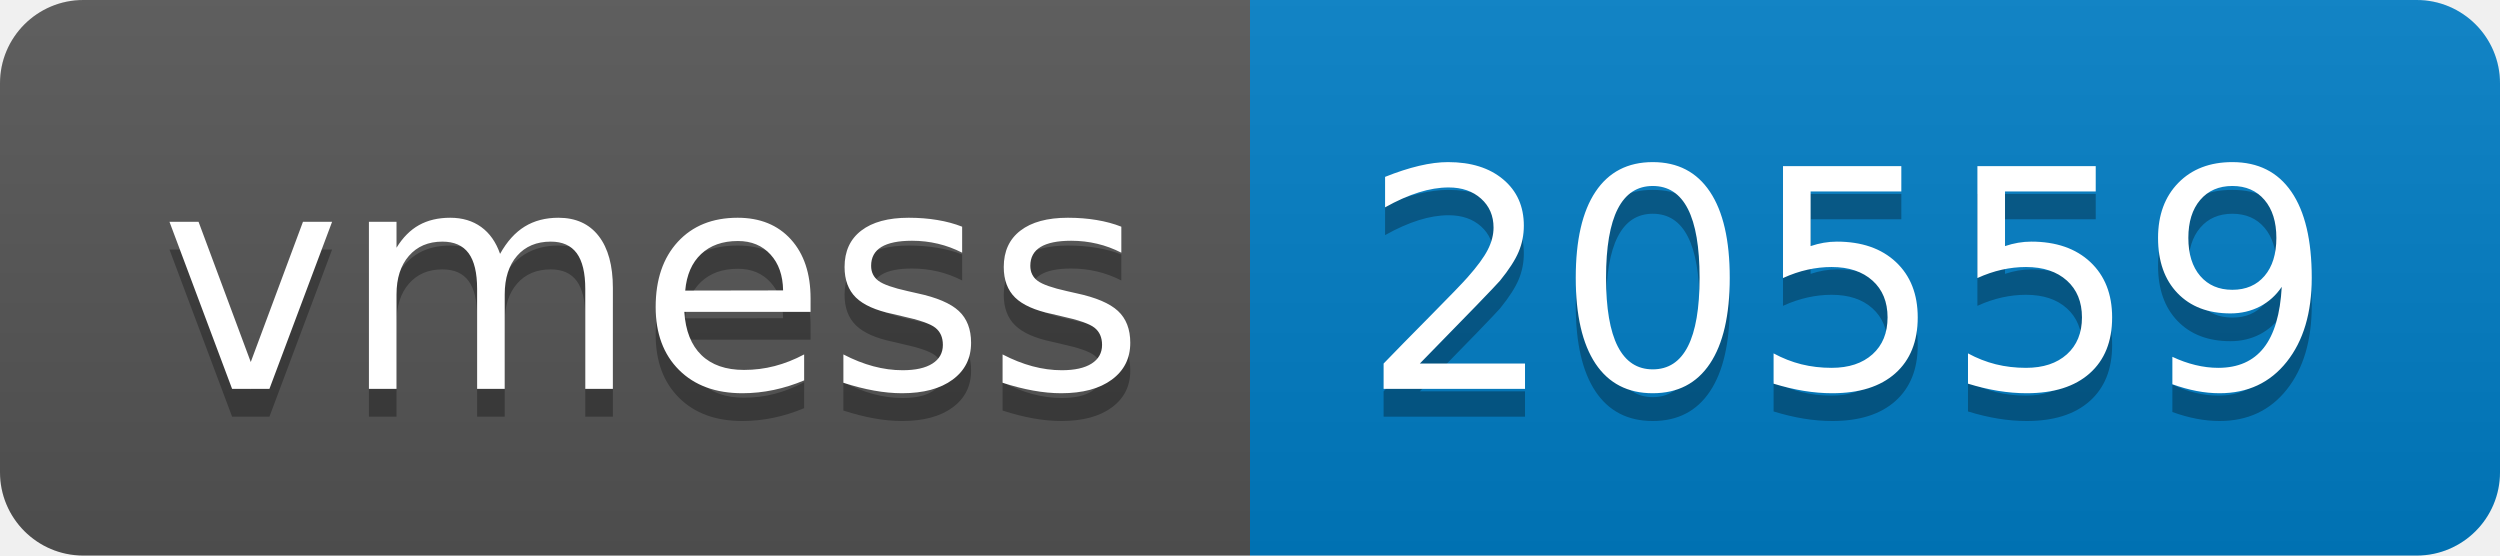
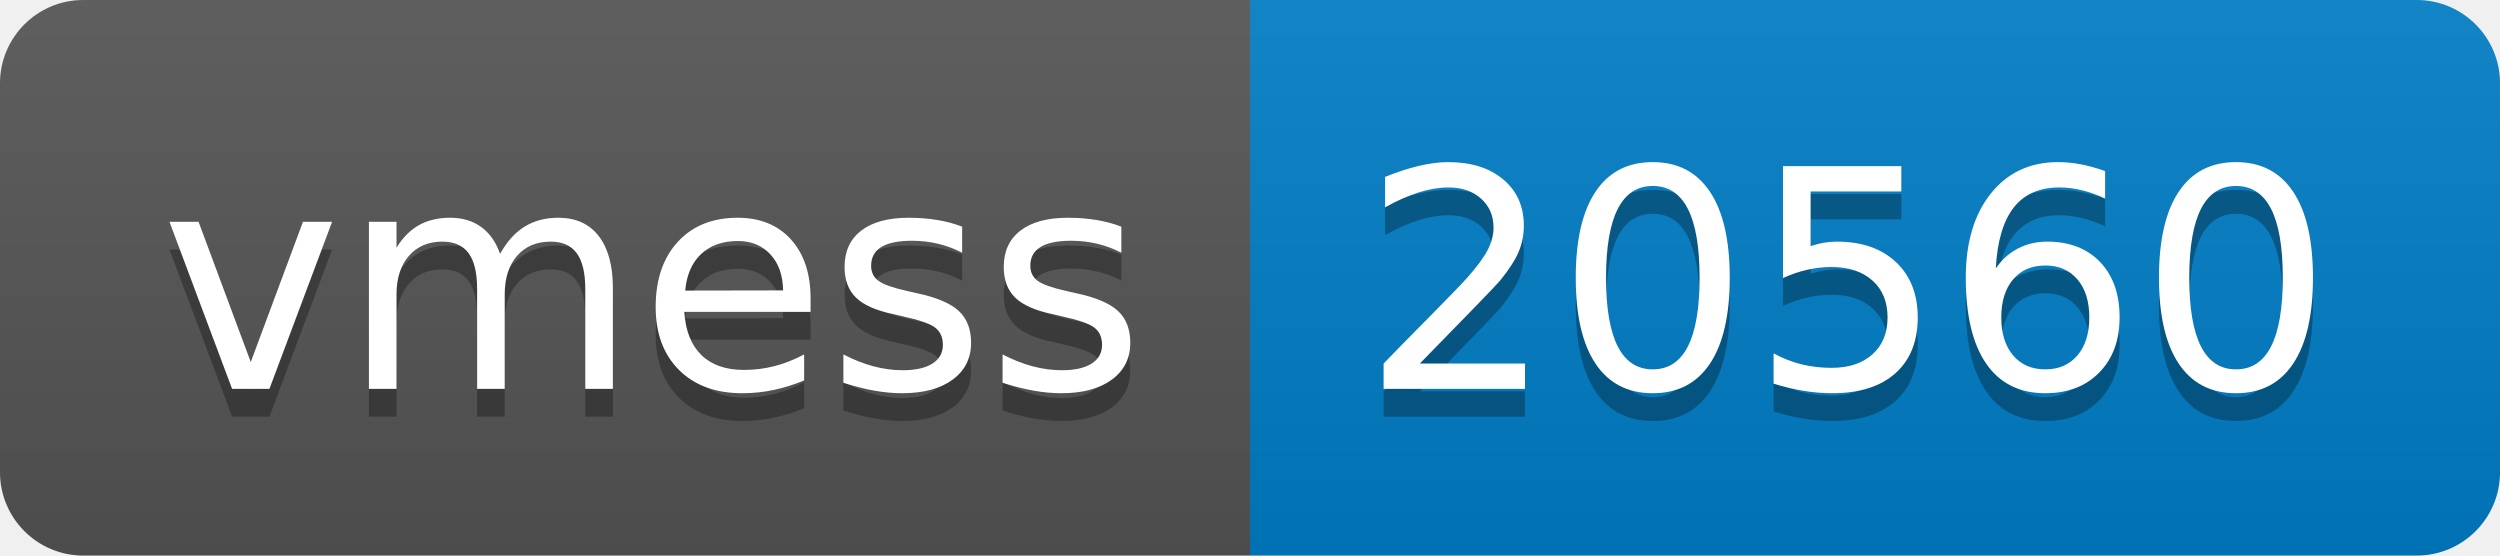
- <svg xmlns="http://www.w3.org/2000/svg" width="90" height="20" role="img" aria-label="vmess: 20559">
+ <svg xmlns="http://www.w3.org/2000/svg" width="90" height="20" role="img" aria-label="vmess: 20560">
  <linearGradient id="s" x2="0" y2="100%">
    <stop offset="0" stop-color="#bbb" stop-opacity=".1" />
    <stop offset="1" stop-opacity=".1" />
  </linearGradient>
  <clipPath id="r">
    <rect width="90" height="20" rx="3" fill="#fff" />
  </clipPath>
  <g clip-path="url(#r)">
    <rect width="45" height="20" fill="#555" />
    <rect x="45" width="45" height="20" fill="#007ec6" />
    <rect width="90" height="20" fill="url(#s)" />
  </g>
  <g fill="#fff" text-anchor="middle" font-family="Verdana,Geneva,DejaVu Sans,sans-serif" text-rendering="geometricPrecision" font-size="110">
    <text aria-hidden="true" x="235" y="150" fill="#010101" fill-opacity=".3" transform="scale(.1)" textLength="350">vmess</text>
    <text x="235" y="140" transform="scale(.1)" fill="#fff" textLength="350">vmess</text>
-     <text aria-hidden="true" x="665" y="150" fill="#010101" fill-opacity=".3" transform="scale(.1)" textLength="350">20559</text>
-     <text x="665" y="140" transform="scale(.1)" fill="#fff" textLength="350">20559</text>
+     <text aria-hidden="true" x="665" y="150" fill="#010101" fill-opacity=".3" transform="scale(.1)" textLength="350">20560</text>
+     <text x="665" y="140" transform="scale(.1)" fill="#fff" textLength="350">20560</text>
  </g>
</svg>
